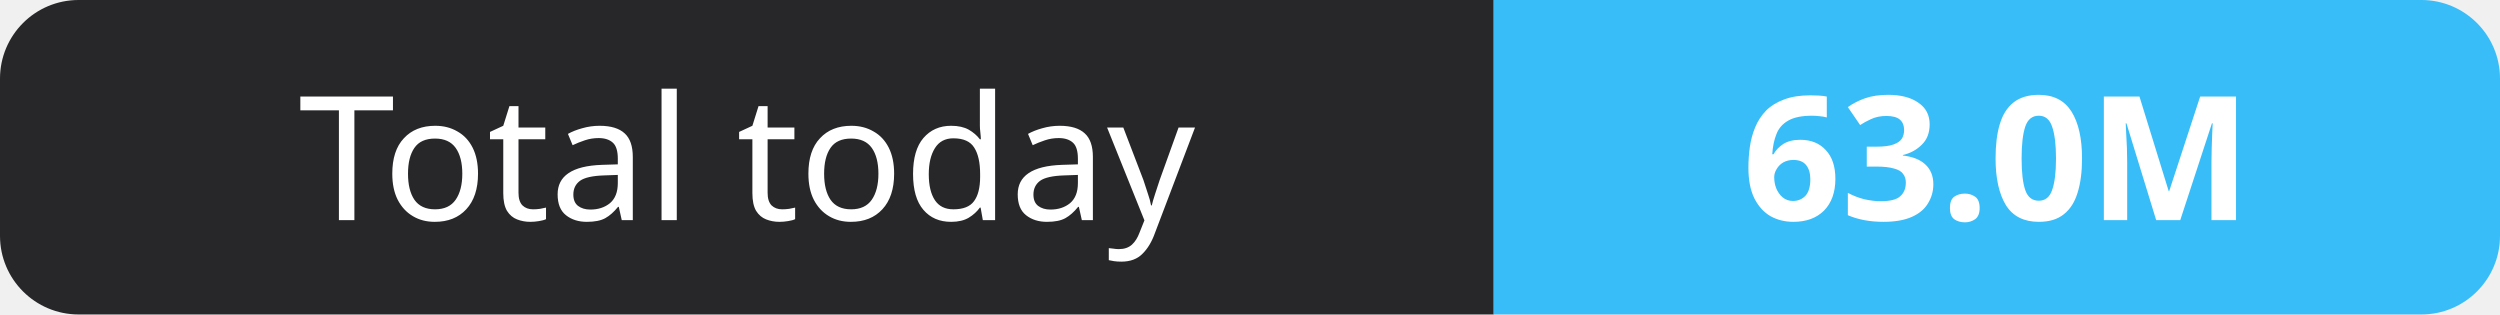
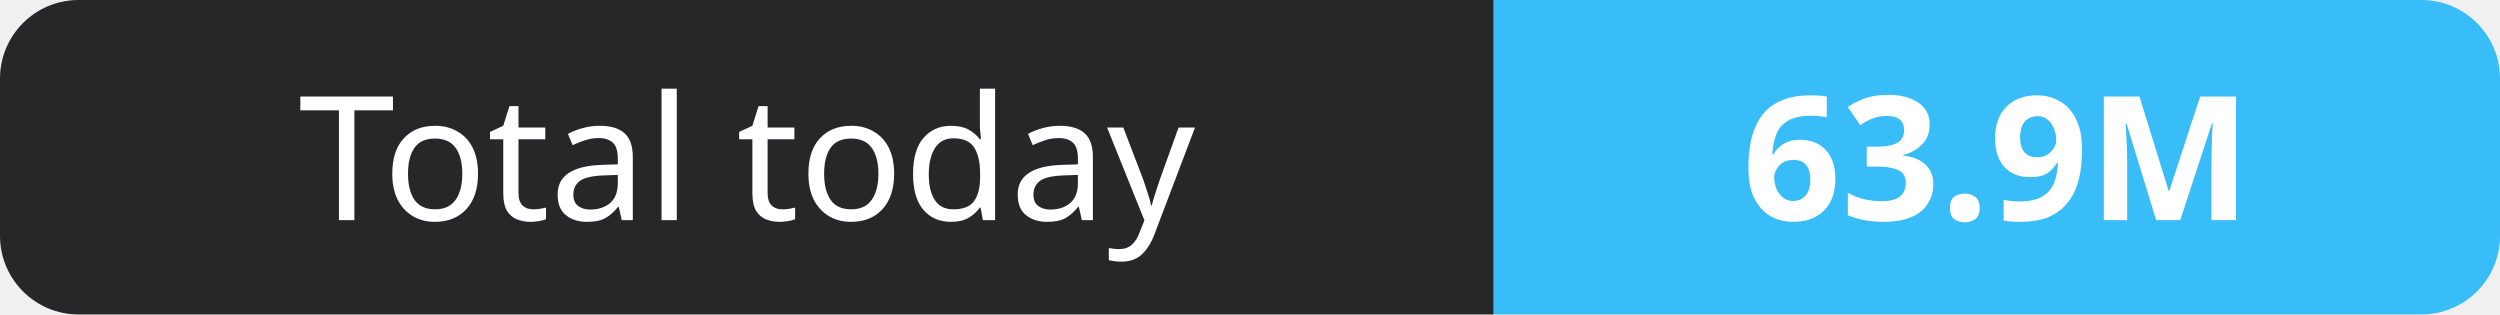
- <svg xmlns="http://www.w3.org/2000/svg" width="159" height="20" role="img" aria-label="Total today: 63.0M">
+ <svg xmlns="http://www.w3.org/2000/svg" width="159" height="20" role="img" aria-label="Total today: 63.9M">
  <clipPath id="r">
    <rect width="159" height="20" rx="5" fill="#fff" />
  </clipPath>
  <g clip-path="url(#r)">
    <rect width="95" height="20" fill="#27272a" />
    <rect x="95" width="64" height="20" fill="#38bdf8" />
  </g>
  <g fill="#fff" text-anchor="middle" font-family="Verdana,Geneva,sans-serif" font-size="11">
    <text x="47.5" y="14">Total today</text>
-     <text x="127.0" y="14" font-weight="700">63.0M</text>
+     <text x="127.0" y="14" font-weight="700">63.9M</text>
  </g>
</svg>
